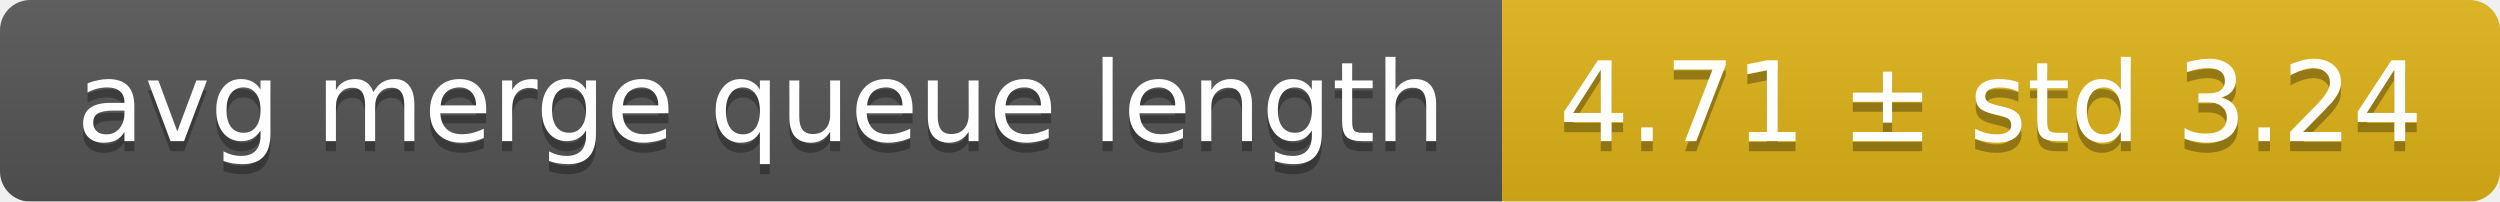
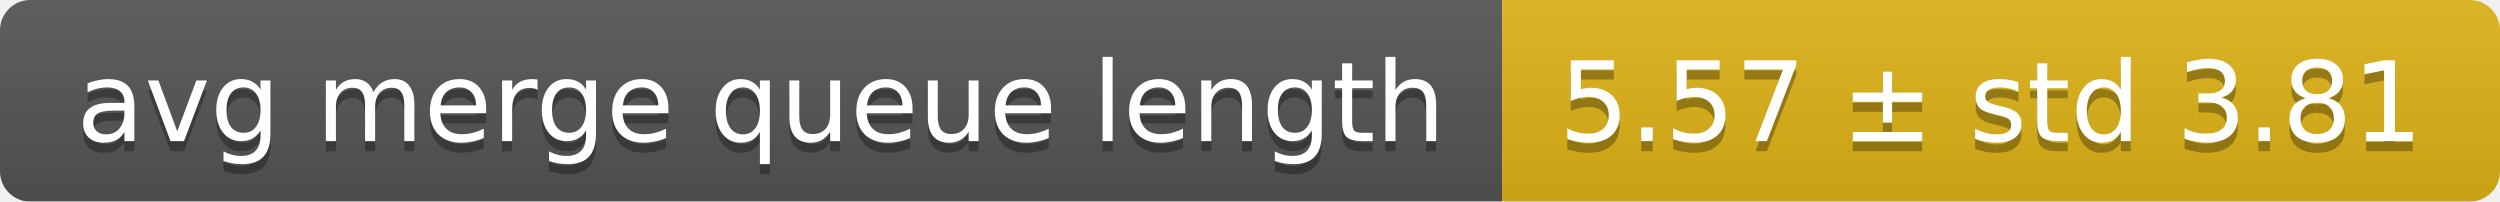
<svg xmlns="http://www.w3.org/2000/svg" width="248" height="20">
  <linearGradient id="smooth" x2="0" y2="100%">
    <stop offset="0" stop-color="#bbb" stop-opacity=".1" />
    <stop offset="1" stop-opacity=".1" />
  </linearGradient>
  <mask id="round">
    <rect width="248" height="20" rx="3" fill="#fff" />
  </mask>
  <g mask="url(#round)">
    <rect width="149" height="20" fill="#555" />
    <rect x="149" width="99" height="20" fill="#dfb317" />
    <rect width="248" height="20" fill="url(#smooth)" />
  </g>
  <g fill="#fff" text-anchor="middle" font-family="DejaVu Sans,Verdana,Geneva,sans-serif" font-size="11">
    <text x="75.5" y="15" fill="#010101" fill-opacity=".3">avg merge queue length</text>
    <text x="75.5" y="14">avg merge queue length</text>
-     <text x="197.5" y="15" fill="#010101" fill-opacity=".3">4.71 ± std 3.24</text>
-     <text x="197.5" y="14">4.71 ± std 3.24</text>
+     <text x="197.5" y="15" fill="#010101" fill-opacity=".3">5.57 ± std 3.81</text>
+     <text x="197.5" y="14">5.57 ± std 3.81</text>
  </g>
</svg>
